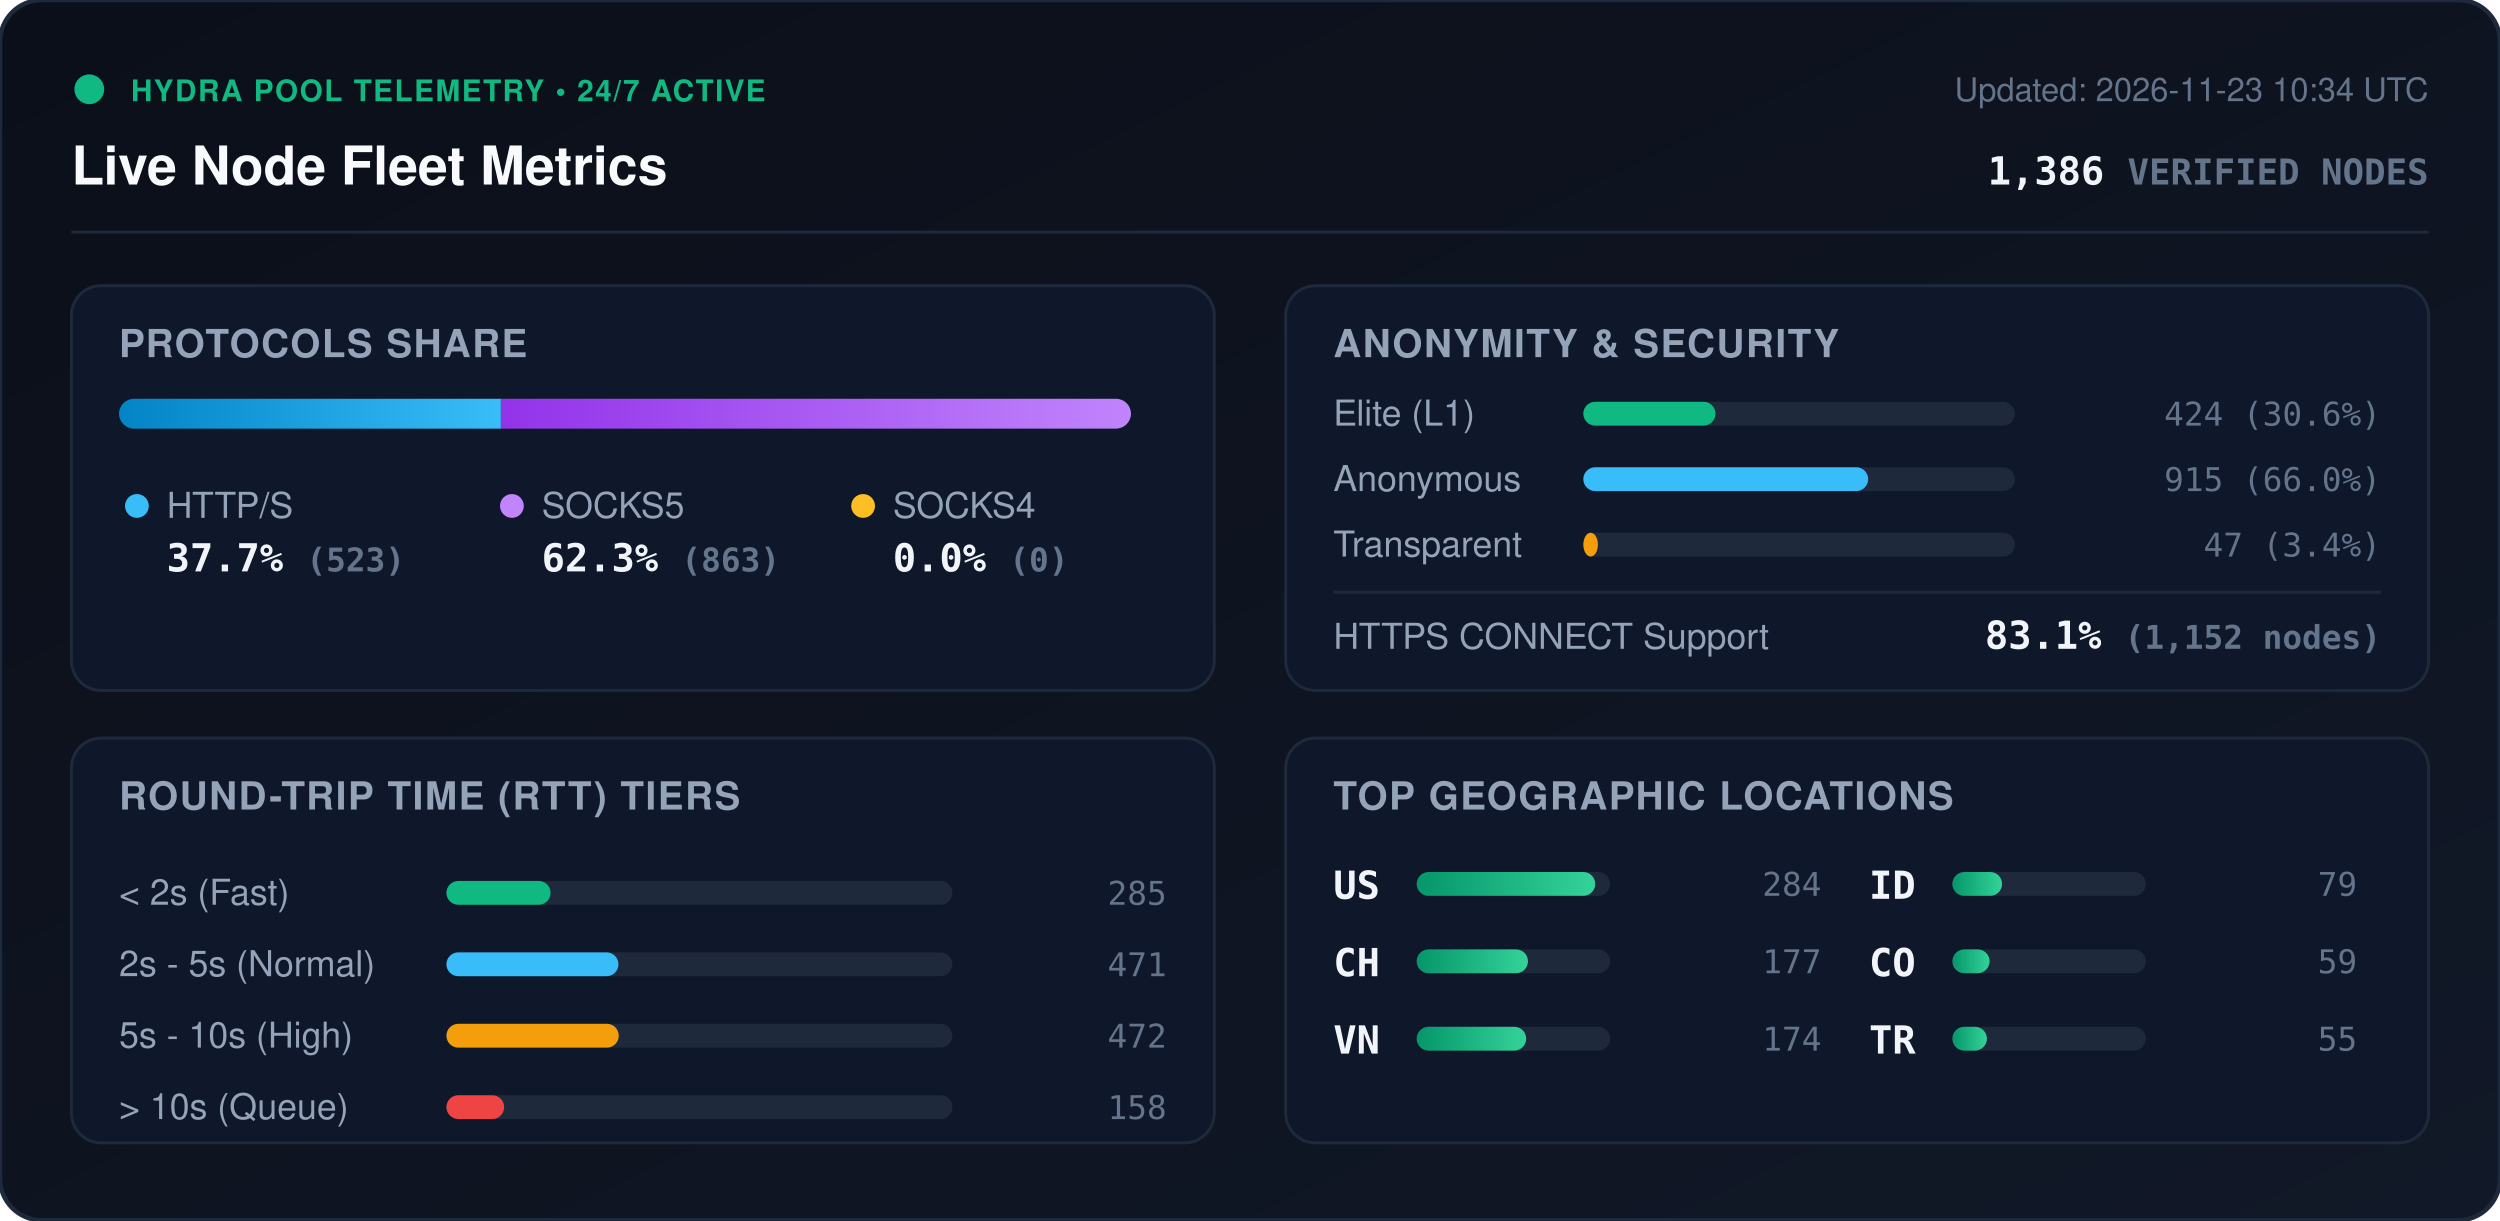
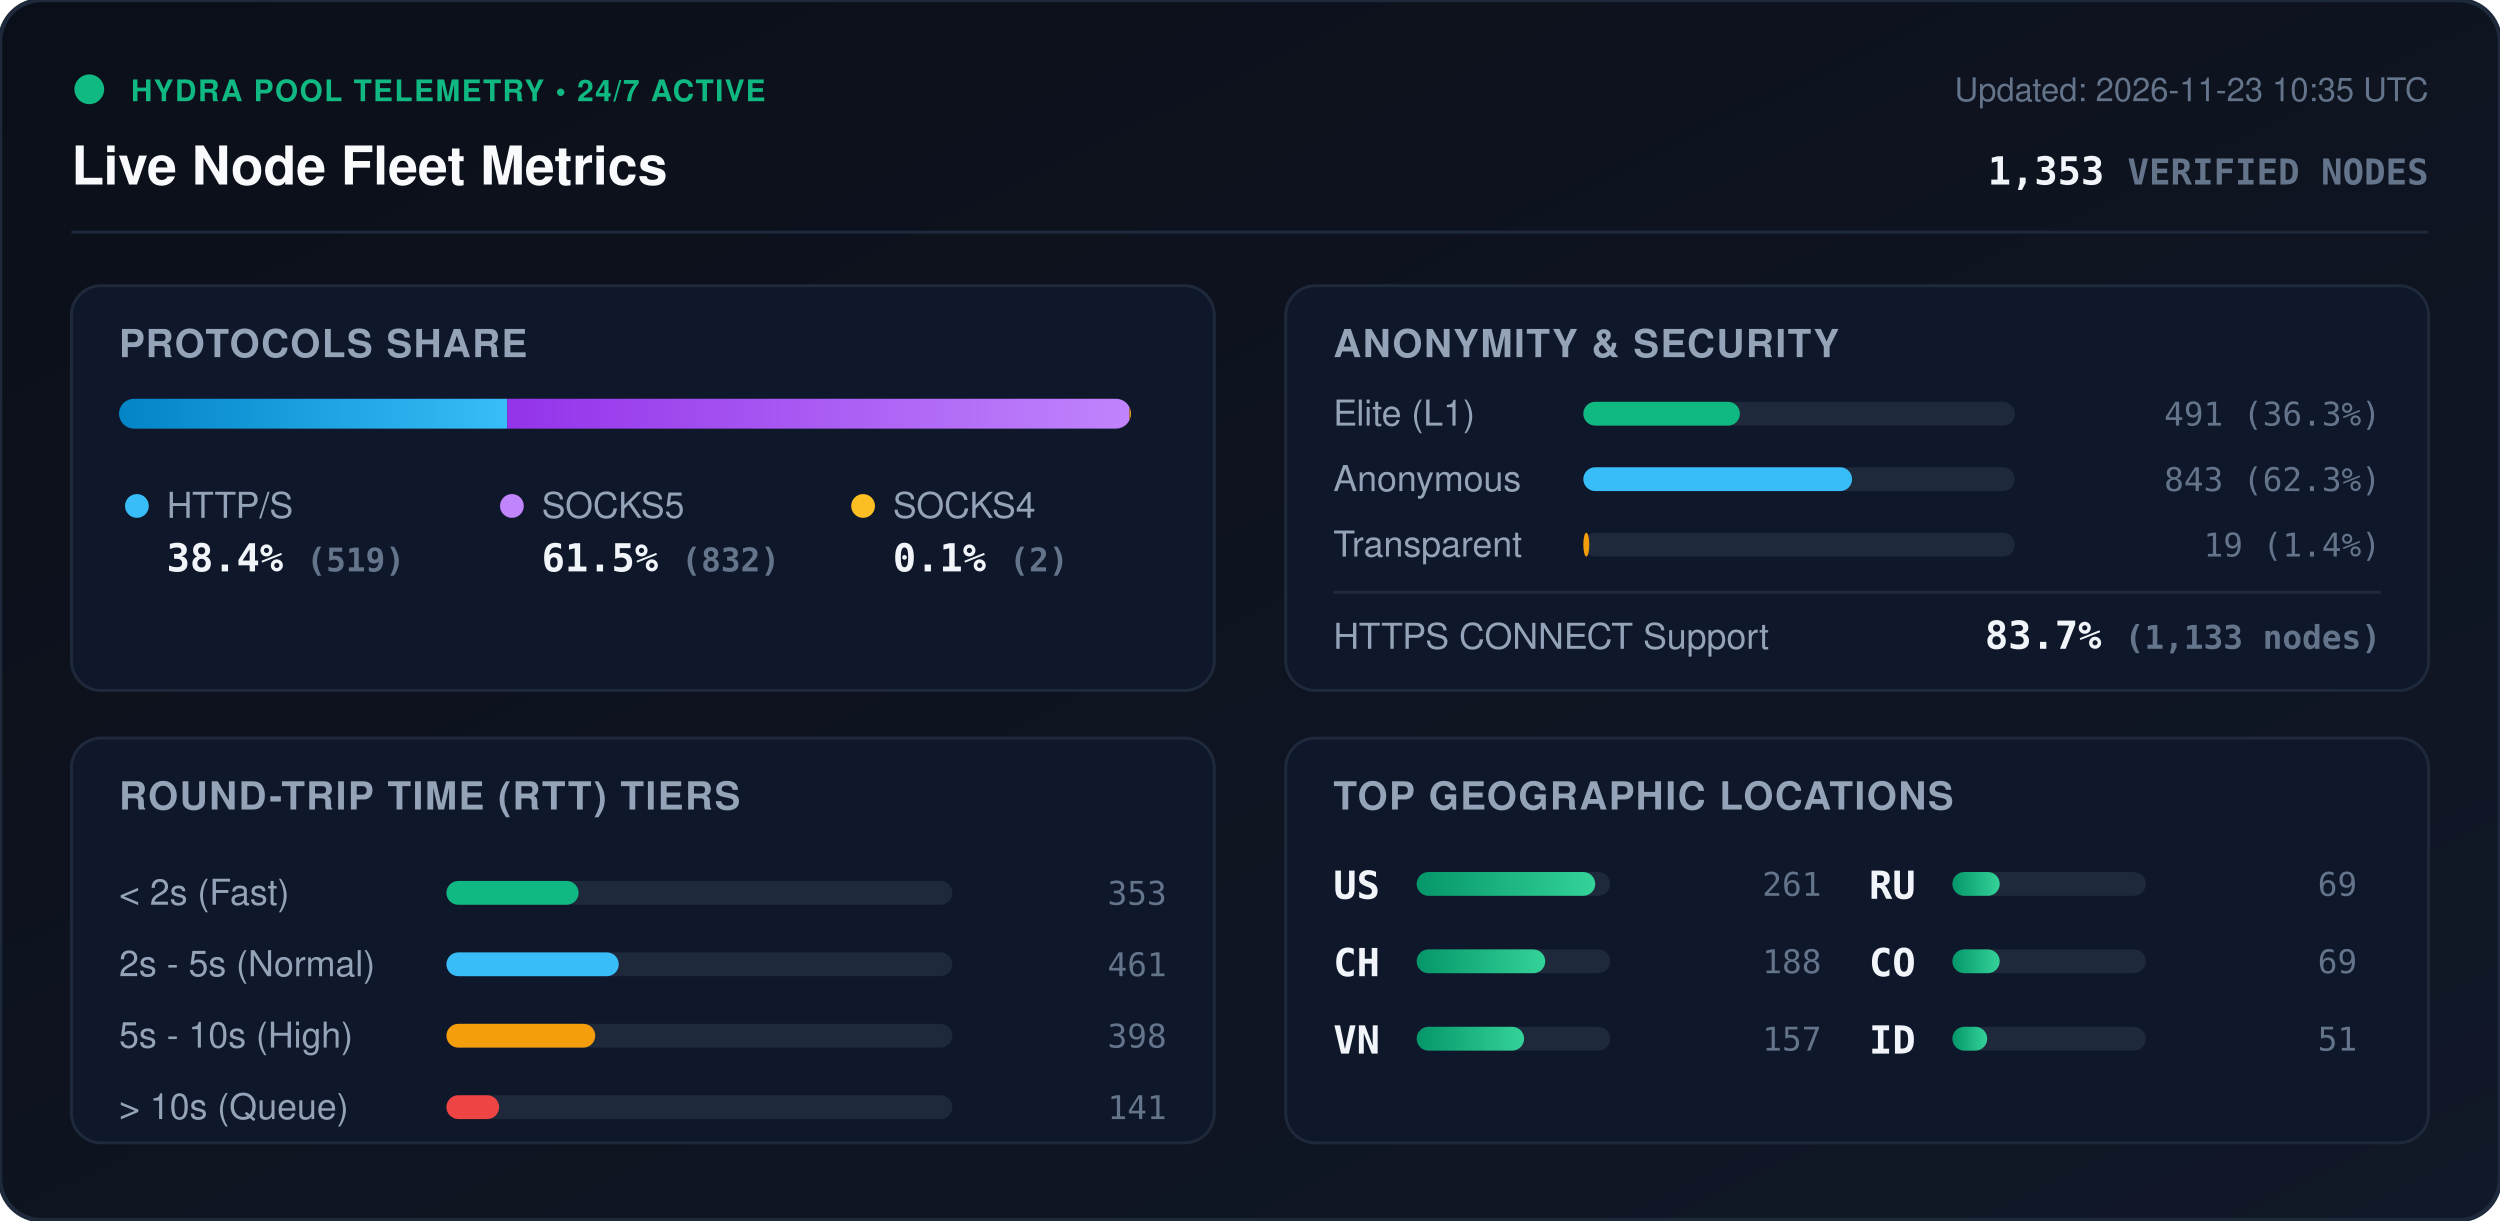
<svg xmlns="http://www.w3.org/2000/svg" viewBox="0 0 840 410" width="840" height="410" style="max-width: 100%; height: auto;">
  <defs>
    <linearGradient id="bg" x1="0%" y1="0%" x2="100%" y2="100%">
      <stop offset="0%" stop-color="#0b0f19" />
      <stop offset="100%" stop-color="#111827" />
    </linearGradient>
    <linearGradient id="bar-http" x1="0%" y1="0%" x2="100%" y2="0%">
      <stop offset="0%" stop-color="#0284c7" />
      <stop offset="100%" stop-color="#38bdf8" />
    </linearGradient>
    <linearGradient id="bar-socks5" x1="0%" y1="0%" x2="100%" y2="0%">
      <stop offset="0%" stop-color="#9333ea" />
      <stop offset="100%" stop-color="#c084fc" />
    </linearGradient>
    <linearGradient id="bar-socks4" x1="0%" y1="0%" x2="100%" y2="0%">
      <stop offset="0%" stop-color="#d97706" />
      <stop offset="100%" stop-color="#fbbf24" />
    </linearGradient>
    <linearGradient id="bar-green" x1="0%" y1="0%" x2="100%" y2="0%">
      <stop offset="0%" stop-color="#059669" />
      <stop offset="100%" stop-color="#34d399" />
    </linearGradient>
    <clipPath id="prog-track-clip">
      <rect width="340.0" height="10" rx="5" />
    </clipPath>
    <style>
      .title { font: 700 18px -apple-system, BlinkMacSystemFont, 'Segoe UI', Helvetica, Arial, sans-serif; fill: #f8fafc; }
      .sub { font: 500 11px -apple-system, BlinkMacSystemFont, 'Segoe UI', Helvetica, Arial, sans-serif; fill: #64748b; }
      .section-hdr { font: 600 13px -apple-system, BlinkMacSystemFont, 'Segoe UI', Helvetica, Arial, sans-serif; fill: #94a3b8; letter-spacing: 0.5px; }
      .metric-val { font: 700 13px -apple-system, BlinkMacSystemFont, 'Segoe UI', Helvetica, Arial, sans-serif; fill: #f1f5f9; }
      .metric-lbl { font: 500 12px -apple-system, BlinkMacSystemFont, 'Segoe UI', Helvetica, Arial, sans-serif; fill: #94a3b8; }
      .badge-txt { font: 700 10px -apple-system, BlinkMacSystemFont, 'Segoe UI', Helvetica, Arial, sans-serif; fill: #10b981; letter-spacing: 0.5px; }
      .mono { font-family: ui-monospace, SFMono-Regular, Menlo, Monaco, Consolas, monospace; }
      .pulse { animation: beacon 2s infinite ease-in-out; }
      @keyframes beacon { 0%, 100% { opacity: 1; } 50% { opacity: 0.35; } }
    </style>
  </defs>
  <rect width="840" height="410" rx="14" fill="url(#bg)" stroke="#1e293b" stroke-width="1.5" />
  <g transform="translate(24, 24)">
    <circle cx="6" cy="6" r="5" fill="#10b981" class="pulse" />
    <text x="20" y="10" class="badge-txt">HYDRA POOL TELEMETRY • 24/7 ACTIVE</text>
    <text x="0" y="38" class="title">Live Node Fleet Metrics</text>
-     <text x="792" y="10" text-anchor="end" class="sub">Updated: 2026-11-23 10:34 UTC</text>
-     <text x="792" y="38" text-anchor="end" class="metric-val mono" fill="#38bdf8">1,386 <tspan font-size="12" fill="#64748b">VERIFIED NODES</tspan>
+     <text x="792" y="10" text-anchor="end" class="sub">Updated: 2026-11-23 10:35 UTC</text>
+     <text x="792" y="38" text-anchor="end" class="metric-val mono" fill="#38bdf8">1,353 <tspan font-size="12" fill="#64748b">VERIFIED NODES</tspan>
    </text>
  </g>
  <line x1="24" y1="78" x2="816" y2="78" stroke="#1e293b" stroke-width="1" />
  <g transform="translate(24, 96)">
    <rect width="384" height="136" rx="10" fill="#0f172a" stroke="#1e293b" />
    <text x="16" y="24" class="section-hdr">PROTOCOLS SHARE</text>
    <g transform="translate(16, 38)">
      <rect width="340.0" height="10" rx="5" fill="#1e293b" />
      <g clip-path="url(#prog-track-clip)">
-         <rect x="0" width="128.3" height="10" fill="url(#bar-http)" />
-         <rect x="128.3" width="211.7" height="10" fill="url(#bar-socks5)" />
-         <rect x="340.0" width="0.0" height="10" fill="url(#bar-socks4)" />
+         <rect x="0" width="130.4" height="10" fill="url(#bar-http)" />
+         <rect x="130.4" width="209.1" height="10" fill="url(#bar-socks5)" />
+         <rect x="339.5" width="0.5" height="10" fill="url(#bar-socks4)" />
      </g>
    </g>
    <g transform="translate(16, 68)">
      <circle cx="6" cy="6" r="4" fill="#38bdf8" />
      <text x="16" y="10" class="metric-lbl">HTTP/S</text>
-       <text x="16" y="28" class="metric-val mono">37.7% <tspan font-size="11" fill="#64748b">(523)</tspan>
+       <text x="16" y="28" class="metric-val mono">38.4% <tspan font-size="11" fill="#64748b">(519)</tspan>
      </text>
      <circle cx="132" cy="6" r="4" fill="#c084fc" />
      <text x="142" y="10" class="metric-lbl">SOCKS5</text>
-       <text x="142" y="28" class="metric-val mono">62.3% <tspan font-size="11" fill="#64748b">(863)</tspan>
+       <text x="142" y="28" class="metric-val mono">61.5% <tspan font-size="11" fill="#64748b">(832)</tspan>
      </text>
      <circle cx="250" cy="6" r="4" fill="#fbbf24" />
      <text x="260" y="10" class="metric-lbl">SOCKS4</text>
-       <text x="260" y="28" class="metric-val mono">0.0% <tspan font-size="11" fill="#64748b">(0)</tspan>
+       <text x="260" y="28" class="metric-val mono">0.1% <tspan font-size="11" fill="#64748b">(2)</tspan>
      </text>
    </g>
  </g>
  <g transform="translate(432, 96)">
    <rect width="384" height="136" rx="10" fill="#0f172a" stroke="#1e293b" />
    <text x="16" y="24" class="section-hdr">ANONYMITY &amp; SECURITY</text>
    <text x="16" y="47" class="metric-lbl">Elite (L1)</text>
    <rect x="100" y="39" width="145.0" height="8" rx="4" fill="#1e293b" />
-     <rect x="100" y="39" width="44.4" height="8" rx="4" fill="#10b981" />
-     <text x="368" y="47" text-anchor="end" class="mono sub" fill="#e2e8f0">424 (30.6%)</text>
+     <rect x="100" y="39" width="52.6" height="8" rx="4" fill="#10b981" />
+     <text x="368" y="47" text-anchor="end" class="mono sub" fill="#e2e8f0">491 (36.3%)</text>
    <text x="16" y="69" class="metric-lbl">Anonymous</text>
    <rect x="100" y="61" width="145.0" height="8" rx="4" fill="#1e293b" />
-     <rect x="100" y="61" width="95.7" height="8" rx="4" fill="#38bdf8" />
-     <text x="368" y="69" text-anchor="end" class="mono sub" fill="#e2e8f0">915 (66.0%)</text>
+     <rect x="100" y="61" width="90.3" height="8" rx="4" fill="#38bdf8" />
+     <text x="368" y="69" text-anchor="end" class="mono sub" fill="#e2e8f0">843 (62.3%)</text>
    <text x="16" y="91" class="metric-lbl">Transparent</text>
    <rect x="100" y="83" width="145.0" height="8" rx="4" fill="#1e293b" />
-     <rect x="100" y="83" width="4.9" height="8" rx="4" fill="#f59e0b" />
-     <text x="368" y="91" text-anchor="end" class="mono sub" fill="#e2e8f0">47 (3.4%)</text>
+     <rect x="100" y="83" width="2.0" height="8" rx="4" fill="#f59e0b" />
+     <text x="368" y="91" text-anchor="end" class="mono sub" fill="#e2e8f0">19 (1.4%)</text>
    <line x1="16" y1="103" x2="368" y2="103" stroke="#1e293b" stroke-width="1" />
    <text x="16" y="122" class="metric-lbl">HTTPS CONNECT Support</text>
-     <text x="368" y="122" text-anchor="end" class="metric-val mono" fill="#34d399">83.1% <tspan font-size="11" fill="#64748b">(1,152 nodes)</tspan>
+     <text x="368" y="122" text-anchor="end" class="metric-val mono" fill="#34d399">83.7% <tspan font-size="11" fill="#64748b">(1,133 nodes)</tspan>
    </text>
  </g>
  <g transform="translate(24, 248)">
    <rect width="384" height="136" rx="10" fill="#0f172a" stroke="#1e293b" />
    <text x="16" y="24" class="section-hdr">ROUND-TRIP TIME (RTT) TIERS</text>
    <g transform="translate(16, 42)">
      <text x="0" y="14" class="metric-lbl">&lt; 2s (Fast)</text>
      <rect x="110" y="6" width="170" height="8" rx="4" fill="#1e293b" />
-       <rect x="110" y="6" width="35.0" height="8" rx="4" fill="#10b981" />
-       <text x="352" y="14" text-anchor="end" class="mono sub">285</text>
+       <rect x="110" y="6" width="44.4" height="8" rx="4" fill="#10b981" />
+       <text x="352" y="14" text-anchor="end" class="mono sub">353</text>
      <text x="0" y="38" class="metric-lbl">2s - 5s (Normal)</text>
      <rect x="110" y="30" width="170" height="8" rx="4" fill="#1e293b" />
-       <rect x="110" y="30" width="57.8" height="8" rx="4" fill="#38bdf8" />
-       <text x="352" y="38" text-anchor="end" class="mono sub">471</text>
+       <rect x="110" y="30" width="57.9" height="8" rx="4" fill="#38bdf8" />
+       <text x="352" y="38" text-anchor="end" class="mono sub">461</text>
      <text x="0" y="62" class="metric-lbl">5s - 10s (High)</text>
      <rect x="110" y="54" width="170" height="8" rx="4" fill="#1e293b" />
-       <rect x="110" y="54" width="57.9" height="8" rx="4" fill="#f59e0b" />
-       <text x="352" y="62" text-anchor="end" class="mono sub">472</text>
+       <rect x="110" y="54" width="50.0" height="8" rx="4" fill="#f59e0b" />
+       <text x="352" y="62" text-anchor="end" class="mono sub">398</text>
      <text x="0" y="86" class="metric-lbl">&gt; 10s (Queue)</text>
      <rect x="110" y="78" width="170" height="8" rx="4" fill="#1e293b" />
-       <rect x="110" y="78" width="19.4" height="8" rx="4" fill="#ef4444" />
-       <text x="352" y="86" text-anchor="end" class="mono sub">158</text>
+       <rect x="110" y="78" width="17.7" height="8" rx="4" fill="#ef4444" />
+       <text x="352" y="86" text-anchor="end" class="mono sub">141</text>
    </g>
  </g>
  <g transform="translate(432, 248)">
    <rect width="384" height="136" rx="10" fill="#0f172a" stroke="#1e293b" />
    <text x="16" y="24" class="section-hdr">TOP GEOGRAPHIC LOCATIONS</text>
    <g transform="translate(16, 42)">
      <g transform="translate(0, 0)">
        <text x="0" y="12" class="mono metric-val" font-size="12">US</text>
        <rect x="28" y="3" width="65" height="8" rx="4" fill="#1e293b" />
        <rect x="28" y="3" width="60.0" height="8" rx="4" fill="url(#bar-green)" />
-         <text x="164" y="11" text-anchor="end" class="mono sub">284</text>
+         <text x="164" y="11" text-anchor="end" class="mono sub">261</text>
      </g>
      <g transform="translate(0, 26)">
        <text x="0" y="12" class="mono metric-val" font-size="12">CH</text>
        <rect x="28" y="3" width="65" height="8" rx="4" fill="#1e293b" />
-         <rect x="28" y="3" width="37.4" height="8" rx="4" fill="url(#bar-green)" />
-         <text x="164" y="11" text-anchor="end" class="mono sub">177</text>
+         <rect x="28" y="3" width="43.2" height="8" rx="4" fill="url(#bar-green)" />
+         <text x="164" y="11" text-anchor="end" class="mono sub">188</text>
      </g>
      <g transform="translate(0, 52)">
        <text x="0" y="12" class="mono metric-val" font-size="12">VN</text>
        <rect x="28" y="3" width="65" height="8" rx="4" fill="#1e293b" />
-         <rect x="28" y="3" width="36.8" height="8" rx="4" fill="url(#bar-green)" />
-         <text x="164" y="11" text-anchor="end" class="mono sub">174</text>
+         <rect x="28" y="3" width="36.1" height="8" rx="4" fill="url(#bar-green)" />
+         <text x="164" y="11" text-anchor="end" class="mono sub">157</text>
      </g>
      <g transform="translate(180, 0)">
-         <text x="0" y="12" class="mono metric-val" font-size="12">ID</text>
+         <text x="0" y="12" class="mono metric-val" font-size="12">RU</text>
        <rect x="28" y="3" width="65" height="8" rx="4" fill="#1e293b" />
-         <rect x="28" y="3" width="16.7" height="8" rx="4" fill="url(#bar-green)" />
-         <text x="164" y="11" text-anchor="end" class="mono sub">79</text>
+         <rect x="28" y="3" width="15.9" height="8" rx="4" fill="url(#bar-green)" />
+         <text x="164" y="11" text-anchor="end" class="mono sub">69</text>
      </g>
      <g transform="translate(180, 26)">
        <text x="0" y="12" class="mono metric-val" font-size="12">CO</text>
        <rect x="28" y="3" width="65" height="8" rx="4" fill="#1e293b" />
-         <rect x="28" y="3" width="12.5" height="8" rx="4" fill="url(#bar-green)" />
-         <text x="164" y="11" text-anchor="end" class="mono sub">59</text>
+         <rect x="28" y="3" width="15.9" height="8" rx="4" fill="url(#bar-green)" />
+         <text x="164" y="11" text-anchor="end" class="mono sub">69</text>
      </g>
      <g transform="translate(180, 52)">
-         <text x="0" y="12" class="mono metric-val" font-size="12">TR</text>
+         <text x="0" y="12" class="mono metric-val" font-size="12">ID</text>
        <rect x="28" y="3" width="65" height="8" rx="4" fill="#1e293b" />
-         <rect x="28" y="3" width="11.6" height="8" rx="4" fill="url(#bar-green)" />
-         <text x="164" y="11" text-anchor="end" class="mono sub">55</text>
+         <rect x="28" y="3" width="11.7" height="8" rx="4" fill="url(#bar-green)" />
+         <text x="164" y="11" text-anchor="end" class="mono sub">51</text>
      </g>
    </g>
  </g>
</svg>
